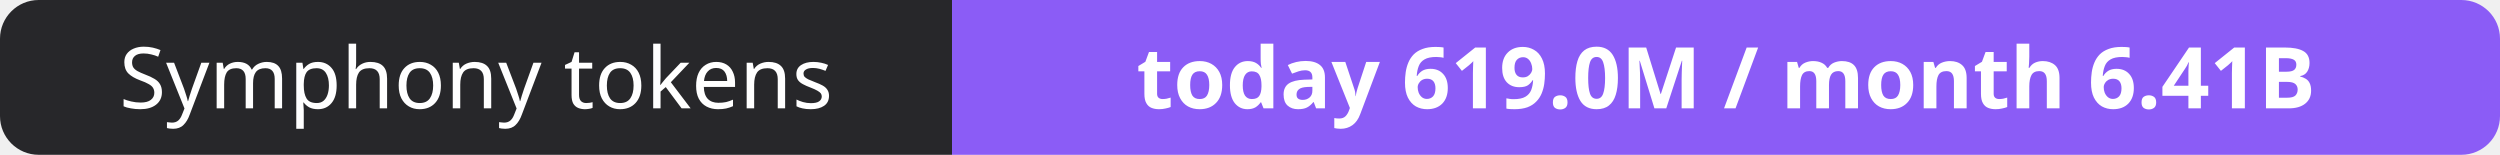
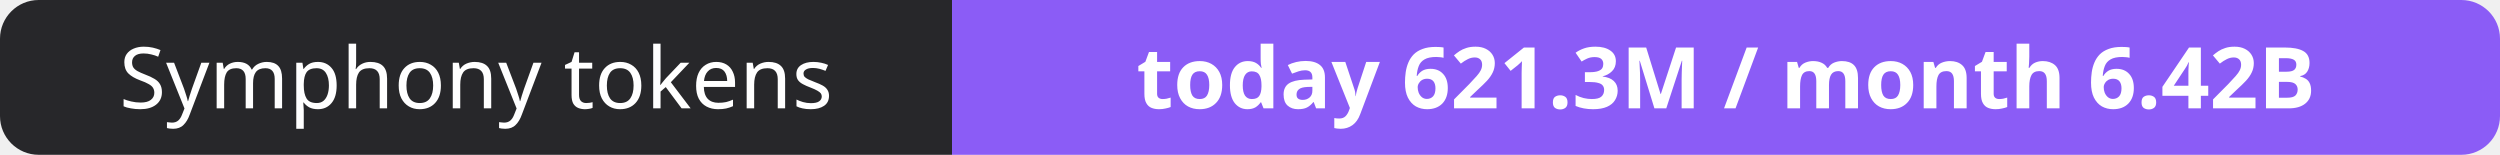
- <svg xmlns="http://www.w3.org/2000/svg" width="323" height="20" role="img" aria-label="Symphony tokens: today 619.0M / month 6.41B">
+ <svg xmlns="http://www.w3.org/2000/svg" width="323" height="20" role="img" aria-label="Symphony tokens: today 621.3M / month 6.42B">
  <clipPath id="r">
    <rect width="323" height="20" rx="5" fill="#fff" />
  </clipPath>
  <g clip-path="url(#r)">
    <rect width="123" height="20" fill="#27272a" />
    <rect x="123" width="200" height="20" fill="#8b5cf6" />
  </g>
  <g fill="#fff" text-anchor="middle" font-family="Verdana,Geneva,sans-serif" font-size="11">
    <text x="61.5" y="14">Symphony tokens</text>
-     <text x="223.0" y="14" font-weight="700">today 619.0M / month 6.41B</text>
+     <text x="223.0" y="14" font-weight="700">today 621.3M / month 6.42B</text>
  </g>
</svg>
